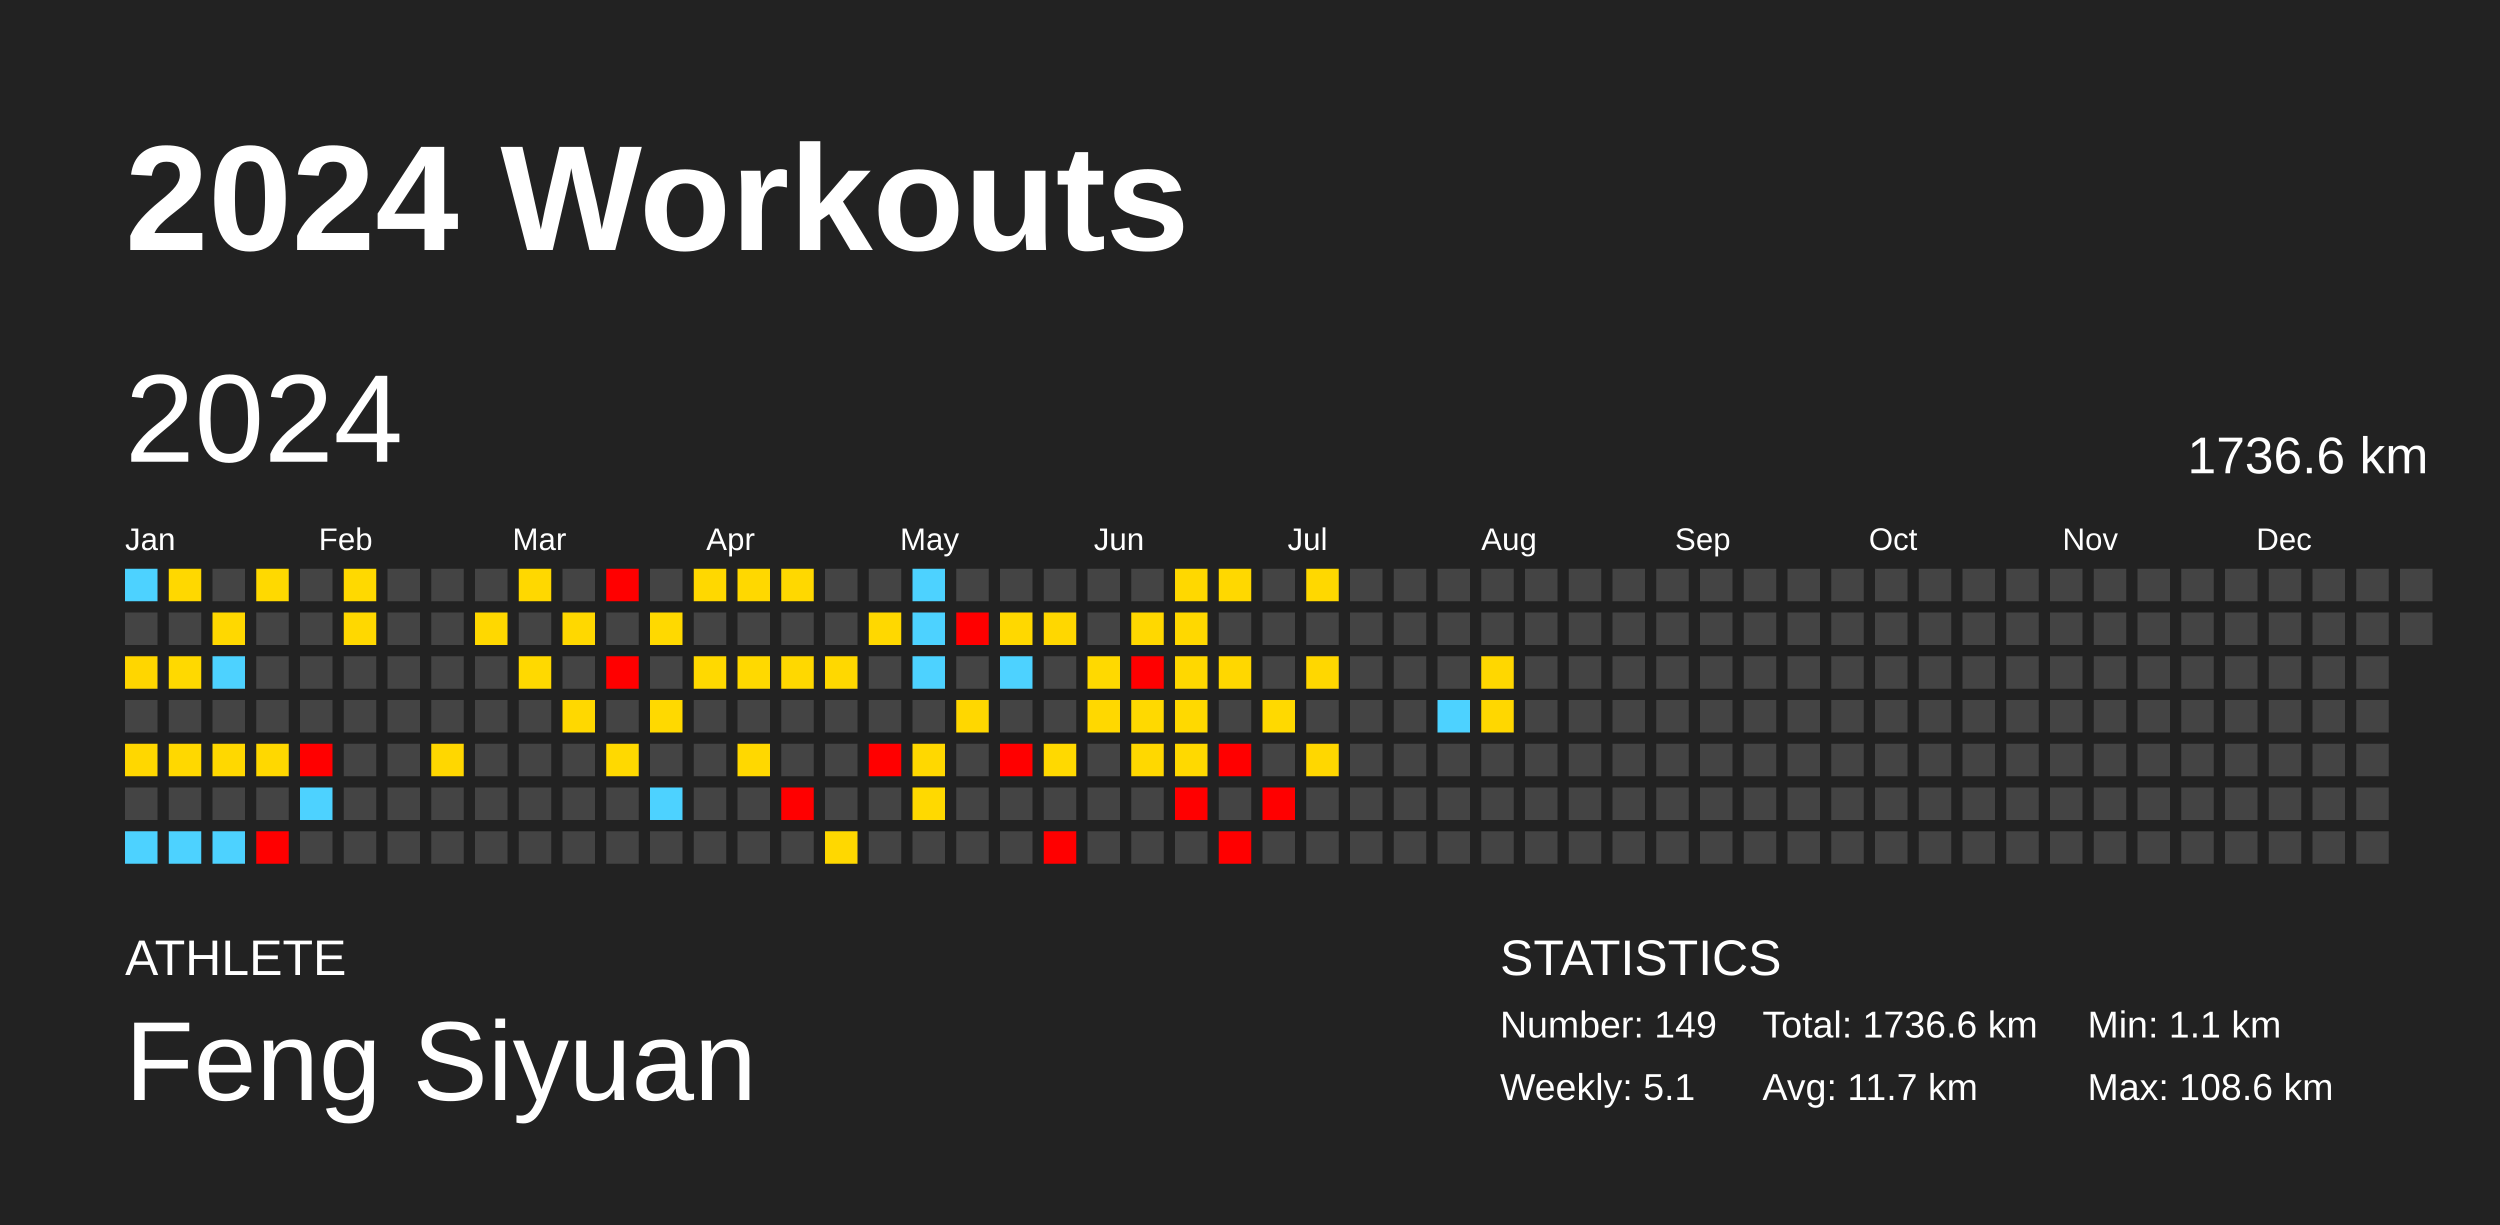
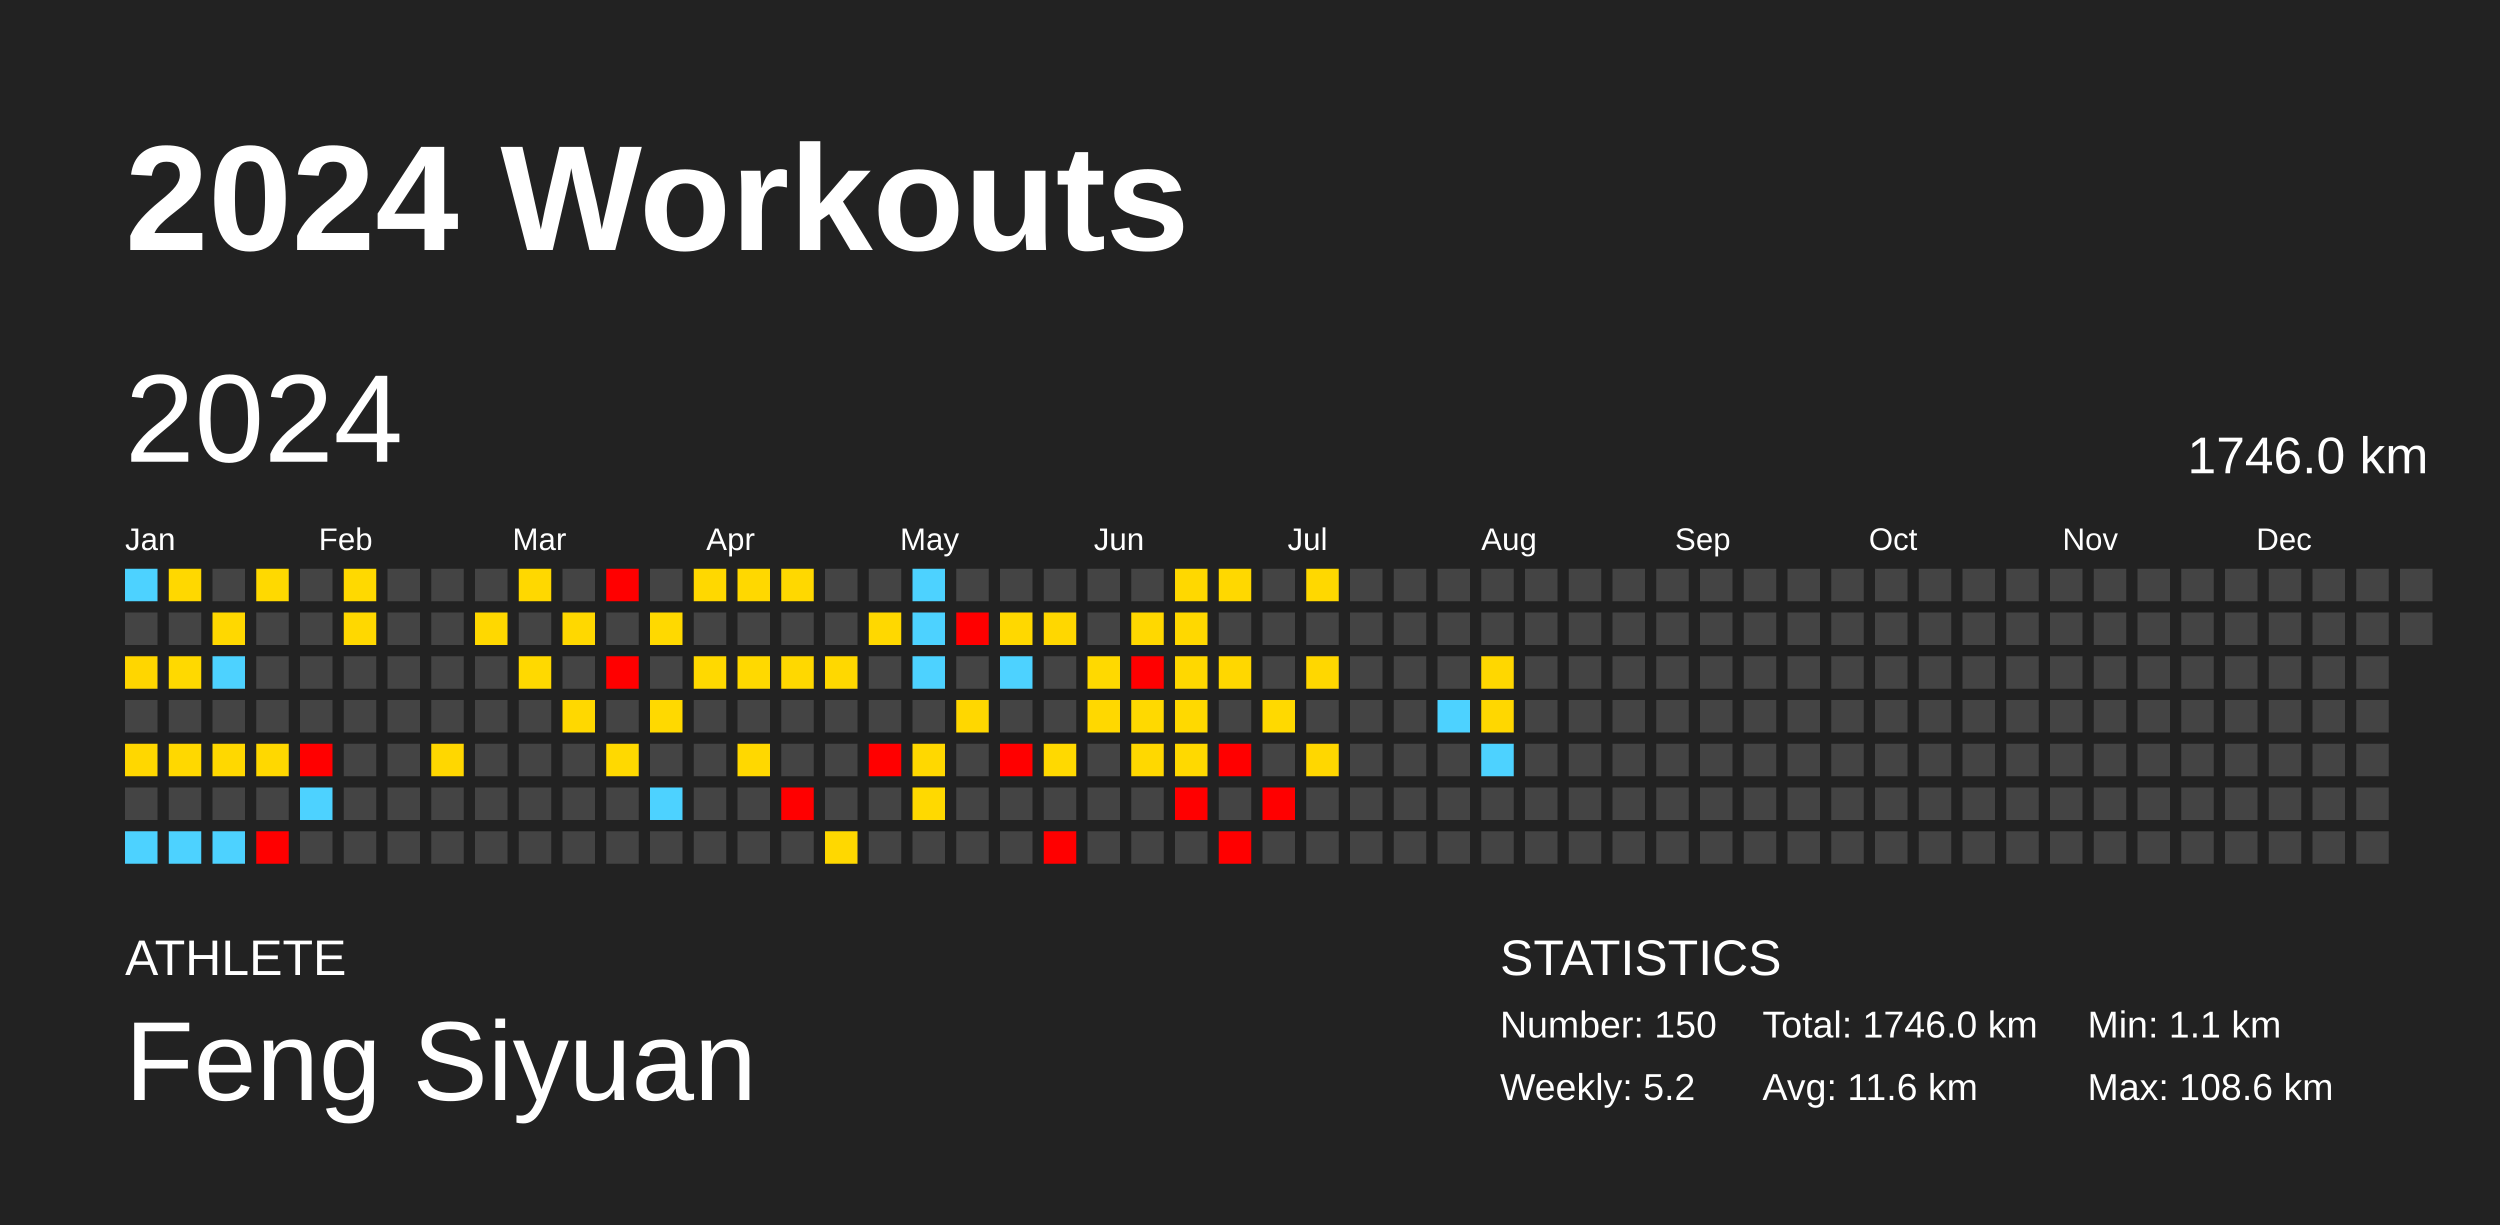
<svg xmlns="http://www.w3.org/2000/svg" baseProfile="full" height="98mm" version="1.1" viewBox="0,0,200,98" width="200mm">
  <defs />
  <rect fill="#222222" height="98" width="200" x="0" y="0" />
  <text fill="#FFFFFF" style="font-size:12px; font-family:Arial; font-weight:bold;" x="10" y="20">2024 Workouts</text>
  <text fill="#FFFFFF" style="font-size:4px; font-family:Arial" x="10" y="78">ATHLETE</text>
  <text fill="#FFFFFF" style="font-size:9px; font-family:Arial" x="10" y="88">Feng Siyuan</text>
  <text fill="#FFFFFF" style="font-size:4px; font-family:Arial" x="120" y="78">STATISTICS</text>
-   <text fill="#FFFFFF" style="font-size:3px; font-family:Arial" x="120" y="83">Number: 149</text>
-   <text fill="#FFFFFF" style="font-size:3px; font-family:Arial" x="120" y="88">Weekly: 5.1</text>
-   <text fill="#FFFFFF" style="font-size:3px; font-family:Arial" x="141" y="83">Total: 1736.6 km</text>
-   <text fill="#FFFFFF" style="font-size:3px; font-family:Arial" x="141" y="88">Avg: 11.7 km</text>
+   <text fill="#FFFFFF" style="font-size:3px; font-family:Arial" x="120" y="83">Number: 150</text>
+   <text fill="#FFFFFF" style="font-size:3px; font-family:Arial" x="120" y="88">Weekly: 5.2</text>
+   <text fill="#FFFFFF" style="font-size:3px; font-family:Arial" x="141" y="83">Total: 1746.0 km</text>
+   <text fill="#FFFFFF" style="font-size:3px; font-family:Arial" x="141" y="88">Avg: 11.6 km</text>
  <text fill="#FFFFFF" style="font-size:3px; font-family:Arial" x="167" y="83">Min: 1.1 km</text>
  <text fill="#FFFFFF" style="font-size:3px; font-family:Arial" x="167" y="88">Max: 108.6 km</text>
  <text dominant-baseline="hanging" fill="#FFFFFF" style="font-size:10.0px; font-family:Arial;" x="10" y="30">2024</text>
-   <text dominant-baseline="hanging" fill="#FFFFFF" style="font-size:4.125px; font-family:Arial;" x="175" y="35">1736.6 km</text>
+   <text dominant-baseline="hanging" fill="#FFFFFF" style="font-size:4.125px; font-family:Arial;" x="175" y="35">1746.0 km</text>
  <text fill="#FFFFFF" style="font-size:2.5px; font-family:Arial" x="10.0" y="44">Jan</text>
  <text fill="#FFFFFF" style="font-size:2.5px; font-family:Arial" x="25.5" y="44">Feb</text>
  <text fill="#FFFFFF" style="font-size:2.5px; font-family:Arial" x="41.0" y="44">Mar</text>
  <text fill="#FFFFFF" style="font-size:2.5px; font-family:Arial" x="56.5" y="44">Apr</text>
  <text fill="#FFFFFF" style="font-size:2.5px; font-family:Arial" x="72.0" y="44">May</text>
  <text fill="#FFFFFF" style="font-size:2.5px; font-family:Arial" x="87.5" y="44">Jun</text>
  <text fill="#FFFFFF" style="font-size:2.5px; font-family:Arial" x="103.0" y="44">Jul</text>
  <text fill="#FFFFFF" style="font-size:2.5px; font-family:Arial" x="118.5" y="44">Aug</text>
  <text fill="#FFFFFF" style="font-size:2.5px; font-family:Arial" x="134.0" y="44">Sep</text>
  <text fill="#FFFFFF" style="font-size:2.5px; font-family:Arial" x="149.5" y="44">Oct</text>
  <text fill="#FFFFFF" style="font-size:2.5px; font-family:Arial" x="165.0" y="44">Nov</text>
  <text fill="#FFFFFF" style="font-size:2.5px; font-family:Arial" x="180.5" y="44">Dec</text>
  <rect fill="#4dd2ff" height="2.6" width="2.6" x="10.0" y="45.5" />
  <rect fill="#444444" height="2.6" width="2.6" x="10.0" y="49.0" />
  <rect fill="#ffd600" height="2.6" width="2.6" x="10.0" y="52.5" />
  <rect fill="#444444" height="2.6" width="2.6" x="10.0" y="56.0" />
  <rect fill="#ffd700" height="2.6" width="2.6" x="10.0" y="59.5" />
  <rect fill="#444444" height="2.6" width="2.6" x="10.0" y="63.0" />
  <rect fill="#4dd2ff" height="2.6" width="2.6" x="10.0" y="66.5" />
  <rect fill="#ffd800" height="2.6" width="2.6" x="13.5" y="45.5" />
  <rect fill="#444444" height="2.6" width="2.6" x="13.5" y="49.0" />
  <rect fill="#ffd900" height="2.6" width="2.6" x="13.5" y="52.5" />
  <rect fill="#444444" height="2.6" width="2.6" x="13.5" y="56.0" />
  <rect fill="#ffd800" height="2.6" width="2.6" x="13.5" y="59.5" />
  <rect fill="#444444" height="2.6" width="2.6" x="13.5" y="63.0" />
  <rect fill="#4dd2ff" height="2.6" width="2.6" x="13.5" y="66.5" />
  <rect fill="#444444" height="2.6" width="2.6" x="17.0" y="45.5" />
  <rect fill="#ffd800" height="2.6" width="2.6" x="17.0" y="49.0" />
  <rect fill="#4dd2ff" height="2.6" width="2.6" x="17.0" y="52.5" />
  <rect fill="#444444" height="2.6" width="2.6" x="17.0" y="56.0" />
  <rect fill="#ffd800" height="2.6" width="2.6" x="17.0" y="59.5" />
  <rect fill="#444444" height="2.6" width="2.6" x="17.0" y="63.0" />
  <rect fill="#4dd2ff" height="2.6" width="2.6" x="17.0" y="66.5" />
  <rect fill="#ffd900" height="2.6" width="2.6" x="20.5" y="45.5" />
  <rect fill="#444444" height="2.6" width="2.6" x="20.5" y="49.0" />
  <rect fill="#444444" height="2.6" width="2.6" x="20.5" y="52.5" />
  <rect fill="#444444" height="2.6" width="2.6" x="20.5" y="56.0" />
  <rect fill="#ffd800" height="2.6" width="2.6" x="20.5" y="59.5" />
  <rect fill="#444444" height="2.6" width="2.6" x="20.5" y="63.0" />
  <rect fill="red" height="2.6" width="2.6" x="20.5" y="66.5" />
  <rect fill="#444444" height="2.6" width="2.6" x="24.0" y="45.5" />
  <rect fill="#444444" height="2.6" width="2.6" x="24.0" y="49.0" />
  <rect fill="#444444" height="2.6" width="2.6" x="24.0" y="52.5" />
  <rect fill="#444444" height="2.6" width="2.6" x="24.0" y="56.0" />
  <rect fill="red" height="2.6" width="2.6" x="24.0" y="59.5" />
  <rect fill="#4dd2ff" height="2.6" width="2.6" x="24.0" y="63.0" />
  <rect fill="#444444" height="2.6" width="2.6" x="24.0" y="66.5" />
  <rect fill="#ffd900" height="2.6" width="2.6" x="27.5" y="45.5" />
  <rect fill="#ffd800" height="2.6" width="2.6" x="27.5" y="49.0" />
  <rect fill="#444444" height="2.6" width="2.6" x="27.5" y="52.5" />
  <rect fill="#444444" height="2.6" width="2.6" x="27.5" y="56.0" />
  <rect fill="#444444" height="2.6" width="2.6" x="27.5" y="59.5" />
  <rect fill="#444444" height="2.6" width="2.6" x="27.5" y="63.0" />
  <rect fill="#444444" height="2.6" width="2.6" x="27.5" y="66.5" />
  <rect fill="#444444" height="2.6" width="2.6" x="31.0" y="45.5" />
  <rect fill="#444444" height="2.6" width="2.6" x="31.0" y="49.0" />
  <rect fill="#444444" height="2.6" width="2.6" x="31.0" y="52.5" />
  <rect fill="#444444" height="2.6" width="2.6" x="31.0" y="56.0" />
  <rect fill="#444444" height="2.6" width="2.6" x="31.0" y="59.5" />
  <rect fill="#444444" height="2.6" width="2.6" x="31.0" y="63.0" />
  <rect fill="#444444" height="2.6" width="2.6" x="31.0" y="66.5" />
  <rect fill="#444444" height="2.6" width="2.6" x="34.5" y="45.5" />
  <rect fill="#444444" height="2.6" width="2.6" x="34.5" y="49.0" />
  <rect fill="#444444" height="2.6" width="2.6" x="34.5" y="52.5" />
  <rect fill="#444444" height="2.6" width="2.6" x="34.5" y="56.0" />
  <rect fill="#ffd700" height="2.6" width="2.6" x="34.5" y="59.5" />
  <rect fill="#444444" height="2.6" width="2.6" x="34.5" y="63.0" />
  <rect fill="#444444" height="2.6" width="2.6" x="34.5" y="66.5" />
  <rect fill="#444444" height="2.6" width="2.6" x="38.0" y="45.5" />
  <rect fill="#ffd800" height="2.6" width="2.6" x="38.0" y="49.0" />
  <rect fill="#444444" height="2.6" width="2.6" x="38.0" y="52.5" />
  <rect fill="#444444" height="2.6" width="2.6" x="38.0" y="56.0" />
  <rect fill="#444444" height="2.6" width="2.6" x="38.0" y="59.5" />
  <rect fill="#444444" height="2.6" width="2.6" x="38.0" y="63.0" />
  <rect fill="#444444" height="2.6" width="2.6" x="38.0" y="66.5" />
  <rect fill="#ffd800" height="2.6" width="2.6" x="41.5" y="45.5" />
  <rect fill="#444444" height="2.6" width="2.6" x="41.5" y="49.0" />
  <rect fill="#ffd900" height="2.6" width="2.6" x="41.5" y="52.5" />
  <rect fill="#444444" height="2.6" width="2.6" x="41.5" y="56.0" />
  <rect fill="#444444" height="2.6" width="2.6" x="41.5" y="59.5" />
  <rect fill="#444444" height="2.6" width="2.6" x="41.5" y="63.0" />
  <rect fill="#444444" height="2.6" width="2.6" x="41.5" y="66.5" />
  <rect fill="#444444" height="2.6" width="2.6" x="45.0" y="45.5" />
  <rect fill="#ffd800" height="2.6" width="2.6" x="45.0" y="49.0" />
  <rect fill="#444444" height="2.6" width="2.6" x="45.0" y="52.5" />
  <rect fill="#ffd800" height="2.6" width="2.6" x="45.0" y="56.0" />
  <rect fill="#444444" height="2.6" width="2.6" x="45.0" y="59.5" />
  <rect fill="#444444" height="2.6" width="2.6" x="45.0" y="63.0" />
  <rect fill="#444444" height="2.6" width="2.6" x="45.0" y="66.5" />
  <rect fill="red" height="2.6" width="2.6" x="48.5" y="45.5" />
  <rect fill="#444444" height="2.6" width="2.6" x="48.5" y="49.0" />
  <rect fill="red" height="2.6" width="2.6" x="48.5" y="52.5" />
  <rect fill="#444444" height="2.6" width="2.6" x="48.5" y="56.0" />
  <rect fill="#ffd900" height="2.6" width="2.6" x="48.5" y="59.5" />
  <rect fill="#444444" height="2.6" width="2.6" x="48.5" y="63.0" />
  <rect fill="#444444" height="2.6" width="2.6" x="48.5" y="66.5" />
  <rect fill="#444444" height="2.6" width="2.6" x="52.0" y="45.5" />
  <rect fill="#ffd900" height="2.6" width="2.6" x="52.0" y="49.0" />
  <rect fill="#444444" height="2.6" width="2.6" x="52.0" y="52.5" />
  <rect fill="#ffd900" height="2.6" width="2.6" x="52.0" y="56.0" />
  <rect fill="#444444" height="2.6" width="2.6" x="52.0" y="59.5" />
  <rect fill="#4dd2ff" height="2.6" width="2.6" x="52.0" y="63.0" />
  <rect fill="#444444" height="2.6" width="2.6" x="52.0" y="66.5" />
  <rect fill="#ffd800" height="2.6" width="2.6" x="55.5" y="45.5" />
  <rect fill="#444444" height="2.6" width="2.6" x="55.5" y="49.0" />
  <rect fill="#ffd900" height="2.6" width="2.6" x="55.5" y="52.5" />
  <rect fill="#444444" height="2.6" width="2.6" x="55.5" y="56.0" />
  <rect fill="#444444" height="2.6" width="2.6" x="55.5" y="59.5" />
  <rect fill="#444444" height="2.6" width="2.6" x="55.5" y="63.0" />
  <rect fill="#444444" height="2.6" width="2.6" x="55.5" y="66.5" />
  <rect fill="#ffd800" height="2.6" width="2.6" x="59.0" y="45.5" />
  <rect fill="#444444" height="2.6" width="2.6" x="59.0" y="49.0" />
  <rect fill="#ffd900" height="2.6" width="2.6" x="59.0" y="52.5" />
  <rect fill="#444444" height="2.6" width="2.6" x="59.0" y="56.0" />
  <rect fill="#ffd800" height="2.6" width="2.6" x="59.0" y="59.5" />
  <rect fill="#444444" height="2.6" width="2.6" x="59.0" y="63.0" />
  <rect fill="#444444" height="2.6" width="2.6" x="59.0" y="66.5" />
  <rect fill="#ffd800" height="2.6" width="2.6" x="62.5" y="45.5" />
  <rect fill="#444444" height="2.6" width="2.6" x="62.5" y="49.0" />
  <rect fill="#ffd800" height="2.6" width="2.6" x="62.5" y="52.5" />
  <rect fill="#444444" height="2.6" width="2.6" x="62.5" y="56.0" />
  <rect fill="#444444" height="2.6" width="2.6" x="62.5" y="59.5" />
  <rect fill="red" height="2.6" width="2.6" x="62.5" y="63.0" />
  <rect fill="#444444" height="2.6" width="2.6" x="62.5" y="66.5" />
  <rect fill="#444444" height="2.6" width="2.6" x="66.0" y="45.5" />
  <rect fill="#444444" height="2.6" width="2.6" x="66.0" y="49.0" />
  <rect fill="#ffd800" height="2.6" width="2.6" x="66.0" y="52.5" />
  <rect fill="#444444" height="2.6" width="2.6" x="66.0" y="56.0" />
  <rect fill="#444444" height="2.6" width="2.6" x="66.0" y="59.5" />
  <rect fill="#444444" height="2.6" width="2.6" x="66.0" y="63.0" />
  <rect fill="#ffd800" height="2.6" width="2.6" x="66.0" y="66.5" />
  <rect fill="#444444" height="2.6" width="2.6" x="69.5" y="45.5" />
  <rect fill="#ffd800" height="2.6" width="2.6" x="69.5" y="49.0" />
  <rect fill="#444444" height="2.6" width="2.6" x="69.5" y="52.5" />
  <rect fill="#444444" height="2.6" width="2.6" x="69.5" y="56.0" />
  <rect fill="red" height="2.6" width="2.6" x="69.5" y="59.5" />
  <rect fill="#444444" height="2.6" width="2.6" x="69.5" y="63.0" />
  <rect fill="#444444" height="2.6" width="2.6" x="69.5" y="66.5" />
  <rect fill="#4dd2ff" height="2.6" width="2.6" x="73.0" y="45.5" />
  <rect fill="#4dd2ff" height="2.6" width="2.6" x="73.0" y="49.0" />
  <rect fill="#4dd2ff" height="2.6" width="2.6" x="73.0" y="52.5" />
  <rect fill="#444444" height="2.6" width="2.6" x="73.0" y="56.0" />
  <rect fill="#ffd800" height="2.6" width="2.6" x="73.0" y="59.5" />
  <rect fill="#ffd900" height="2.6" width="2.6" x="73.0" y="63.0" />
  <rect fill="#444444" height="2.6" width="2.6" x="73.0" y="66.5" />
  <rect fill="#444444" height="2.6" width="2.6" x="76.5" y="45.5" />
  <rect fill="red" height="2.6" width="2.6" x="76.5" y="49.0" />
  <rect fill="#444444" height="2.6" width="2.6" x="76.5" y="52.5" />
  <rect fill="#ffd700" height="2.6" width="2.6" x="76.5" y="56.0" />
  <rect fill="#444444" height="2.6" width="2.6" x="76.5" y="59.5" />
  <rect fill="#444444" height="2.6" width="2.6" x="76.5" y="63.0" />
  <rect fill="#444444" height="2.6" width="2.6" x="76.5" y="66.5" />
  <rect fill="#444444" height="2.6" width="2.6" x="80.0" y="45.5" />
  <rect fill="#ffd800" height="2.6" width="2.6" x="80.0" y="49.0" />
  <rect fill="#4dd2ff" height="2.6" width="2.6" x="80.0" y="52.5" />
  <rect fill="#444444" height="2.6" width="2.6" x="80.0" y="56.0" />
  <rect fill="red" height="2.6" width="2.6" x="80.0" y="59.5" />
  <rect fill="#444444" height="2.6" width="2.6" x="80.0" y="63.0" />
  <rect fill="#444444" height="2.6" width="2.6" x="80.0" y="66.5" />
  <rect fill="#444444" height="2.6" width="2.6" x="83.5" y="45.5" />
  <rect fill="#ffd700" height="2.6" width="2.6" x="83.5" y="49.0" />
  <rect fill="#444444" height="2.6" width="2.6" x="83.5" y="52.5" />
  <rect fill="#444444" height="2.6" width="2.6" x="83.5" y="56.0" />
  <rect fill="#ffd900" height="2.6" width="2.6" x="83.5" y="59.5" />
  <rect fill="#444444" height="2.6" width="2.6" x="83.5" y="63.0" />
  <rect fill="red" height="2.6" width="2.6" x="83.5" y="66.5" />
  <rect fill="#444444" height="2.6" width="2.6" x="87.0" y="45.5" />
  <rect fill="#444444" height="2.6" width="2.6" x="87.0" y="49.0" />
  <rect fill="#ffd900" height="2.6" width="2.6" x="87.0" y="52.5" />
  <rect fill="#ffd800" height="2.6" width="2.6" x="87.0" y="56.0" />
  <rect fill="#444444" height="2.6" width="2.6" x="87.0" y="59.5" />
  <rect fill="#444444" height="2.6" width="2.6" x="87.0" y="63.0" />
  <rect fill="#444444" height="2.6" width="2.6" x="87.0" y="66.5" />
  <rect fill="#444444" height="2.6" width="2.6" x="90.5" y="45.5" />
  <rect fill="#ffd800" height="2.6" width="2.6" x="90.5" y="49.0" />
  <rect fill="red" height="2.6" width="2.6" x="90.5" y="52.5" />
  <rect fill="#ffd900" height="2.6" width="2.6" x="90.5" y="56.0" />
  <rect fill="#ffd800" height="2.6" width="2.6" x="90.5" y="59.5" />
  <rect fill="#444444" height="2.6" width="2.6" x="90.5" y="63.0" />
  <rect fill="#444444" height="2.6" width="2.6" x="90.5" y="66.5" />
  <rect fill="#ffd800" height="2.6" width="2.6" x="94.0" y="45.5" />
  <rect fill="#ffd800" height="2.6" width="2.6" x="94.0" y="49.0" />
  <rect fill="#ffd800" height="2.6" width="2.6" x="94.0" y="52.5" />
  <rect fill="#ffd900" height="2.6" width="2.6" x="94.0" y="56.0" />
  <rect fill="#ffd900" height="2.6" width="2.6" x="94.0" y="59.5" />
  <rect fill="red" height="2.6" width="2.6" x="94.0" y="63.0" />
  <rect fill="#444444" height="2.6" width="2.6" x="94.0" y="66.5" />
  <rect fill="#ffd800" height="2.6" width="2.6" x="97.5" y="45.5" />
  <rect fill="#444444" height="2.6" width="2.6" x="97.5" y="49.0" />
  <rect fill="#ffd700" height="2.6" width="2.6" x="97.5" y="52.5" />
  <rect fill="#444444" height="2.6" width="2.6" x="97.5" y="56.0" />
  <rect fill="red" height="2.6" width="2.6" x="97.5" y="59.5" />
  <rect fill="#444444" height="2.6" width="2.6" x="97.5" y="63.0" />
  <rect fill="red" height="2.6" width="2.6" x="97.5" y="66.5" />
  <rect fill="#444444" height="2.6" width="2.6" x="101.0" y="45.5" />
  <rect fill="#444444" height="2.6" width="2.6" x="101.0" y="49.0" />
  <rect fill="#444444" height="2.6" width="2.6" x="101.0" y="52.5" />
  <rect fill="#ffd900" height="2.6" width="2.6" x="101.0" y="56.0" />
  <rect fill="#444444" height="2.6" width="2.6" x="101.0" y="59.5" />
  <rect fill="red" height="2.6" width="2.6" x="101.0" y="63.0" />
  <rect fill="#444444" height="2.6" width="2.6" x="101.0" y="66.5" />
  <rect fill="#ffd800" height="2.6" width="2.6" x="104.5" y="45.5" />
  <rect fill="#444444" height="2.6" width="2.6" x="104.5" y="49.0" />
  <rect fill="#ffd700" height="2.6" width="2.6" x="104.5" y="52.5" />
  <rect fill="#444444" height="2.6" width="2.6" x="104.5" y="56.0" />
  <rect fill="#ffd700" height="2.6" width="2.6" x="104.5" y="59.5" />
  <rect fill="#444444" height="2.6" width="2.6" x="104.5" y="63.0" />
  <rect fill="#444444" height="2.6" width="2.6" x="104.5" y="66.5" />
  <rect fill="#444444" height="2.6" width="2.6" x="108.0" y="45.5" />
  <rect fill="#444444" height="2.6" width="2.6" x="108.0" y="49.0" />
  <rect fill="#444444" height="2.6" width="2.6" x="108.0" y="52.5" />
  <rect fill="#444444" height="2.6" width="2.6" x="108.0" y="56.0" />
  <rect fill="#444444" height="2.6" width="2.6" x="108.0" y="59.5" />
  <rect fill="#444444" height="2.6" width="2.6" x="108.0" y="63.0" />
  <rect fill="#444444" height="2.6" width="2.6" x="108.0" y="66.5" />
  <rect fill="#444444" height="2.6" width="2.6" x="111.5" y="45.5" />
  <rect fill="#444444" height="2.6" width="2.6" x="111.5" y="49.0" />
  <rect fill="#444444" height="2.6" width="2.6" x="111.5" y="52.5" />
  <rect fill="#444444" height="2.6" width="2.6" x="111.5" y="56.0" />
  <rect fill="#444444" height="2.6" width="2.6" x="111.5" y="59.5" />
  <rect fill="#444444" height="2.6" width="2.6" x="111.5" y="63.0" />
  <rect fill="#444444" height="2.6" width="2.6" x="111.5" y="66.5" />
  <rect fill="#444444" height="2.6" width="2.6" x="115.0" y="45.5" />
  <rect fill="#444444" height="2.6" width="2.6" x="115.0" y="49.0" />
  <rect fill="#444444" height="2.6" width="2.6" x="115.0" y="52.5" />
  <rect fill="#4dd2ff" height="2.6" width="2.6" x="115.0" y="56.0" />
  <rect fill="#444444" height="2.6" width="2.6" x="115.0" y="59.5" />
  <rect fill="#444444" height="2.6" width="2.6" x="115.0" y="63.0" />
  <rect fill="#444444" height="2.6" width="2.6" x="115.0" y="66.5" />
  <rect fill="#444444" height="2.6" width="2.6" x="118.5" y="45.5" />
  <rect fill="#444444" height="2.6" width="2.6" x="118.5" y="49.0" />
  <rect fill="#ffd700" height="2.6" width="2.6" x="118.5" y="52.5" />
  <rect fill="#ffd700" height="2.6" width="2.6" x="118.5" y="56.0" />
-   <rect fill="#444444" height="2.6" width="2.6" x="118.5" y="59.5" />
+   <rect fill="#4dd2ff" height="2.6" width="2.6" x="118.5" y="59.5" />
  <rect fill="#444444" height="2.6" width="2.6" x="118.5" y="63.0" />
  <rect fill="#444444" height="2.6" width="2.6" x="118.5" y="66.5" />
  <rect fill="#444444" height="2.6" width="2.6" x="122.0" y="45.5" />
  <rect fill="#444444" height="2.6" width="2.6" x="122.0" y="49.0" />
  <rect fill="#444444" height="2.6" width="2.6" x="122.0" y="52.5" />
  <rect fill="#444444" height="2.6" width="2.6" x="122.0" y="56.0" />
  <rect fill="#444444" height="2.6" width="2.6" x="122.0" y="59.5" />
  <rect fill="#444444" height="2.6" width="2.6" x="122.0" y="63.0" />
  <rect fill="#444444" height="2.6" width="2.6" x="122.0" y="66.5" />
  <rect fill="#444444" height="2.6" width="2.6" x="125.5" y="45.5" />
  <rect fill="#444444" height="2.6" width="2.6" x="125.5" y="49.0" />
  <rect fill="#444444" height="2.6" width="2.6" x="125.5" y="52.5" />
  <rect fill="#444444" height="2.6" width="2.6" x="125.5" y="56.0" />
  <rect fill="#444444" height="2.6" width="2.6" x="125.5" y="59.5" />
  <rect fill="#444444" height="2.6" width="2.6" x="125.5" y="63.0" />
  <rect fill="#444444" height="2.6" width="2.6" x="125.5" y="66.5" />
  <rect fill="#444444" height="2.6" width="2.6" x="129.0" y="45.5" />
  <rect fill="#444444" height="2.6" width="2.6" x="129.0" y="49.0" />
  <rect fill="#444444" height="2.6" width="2.6" x="129.0" y="52.5" />
  <rect fill="#444444" height="2.6" width="2.6" x="129.0" y="56.0" />
  <rect fill="#444444" height="2.6" width="2.6" x="129.0" y="59.5" />
  <rect fill="#444444" height="2.6" width="2.6" x="129.0" y="63.0" />
  <rect fill="#444444" height="2.6" width="2.6" x="129.0" y="66.5" />
  <rect fill="#444444" height="2.6" width="2.6" x="132.5" y="45.5" />
  <rect fill="#444444" height="2.6" width="2.6" x="132.5" y="49.0" />
  <rect fill="#444444" height="2.6" width="2.6" x="132.5" y="52.5" />
  <rect fill="#444444" height="2.6" width="2.6" x="132.5" y="56.0" />
  <rect fill="#444444" height="2.6" width="2.6" x="132.5" y="59.5" />
  <rect fill="#444444" height="2.6" width="2.6" x="132.5" y="63.0" />
  <rect fill="#444444" height="2.6" width="2.6" x="132.5" y="66.5" />
  <rect fill="#444444" height="2.6" width="2.6" x="136.0" y="45.5" />
  <rect fill="#444444" height="2.6" width="2.6" x="136.0" y="49.0" />
  <rect fill="#444444" height="2.6" width="2.6" x="136.0" y="52.5" />
  <rect fill="#444444" height="2.6" width="2.6" x="136.0" y="56.0" />
  <rect fill="#444444" height="2.6" width="2.6" x="136.0" y="59.5" />
  <rect fill="#444444" height="2.6" width="2.6" x="136.0" y="63.0" />
  <rect fill="#444444" height="2.6" width="2.6" x="136.0" y="66.5" />
  <rect fill="#444444" height="2.6" width="2.6" x="139.5" y="45.5" />
  <rect fill="#444444" height="2.6" width="2.6" x="139.5" y="49.0" />
  <rect fill="#444444" height="2.6" width="2.6" x="139.5" y="52.5" />
  <rect fill="#444444" height="2.6" width="2.6" x="139.5" y="56.0" />
  <rect fill="#444444" height="2.6" width="2.6" x="139.5" y="59.5" />
  <rect fill="#444444" height="2.6" width="2.6" x="139.5" y="63.0" />
  <rect fill="#444444" height="2.6" width="2.6" x="139.5" y="66.5" />
  <rect fill="#444444" height="2.6" width="2.6" x="143.0" y="45.5" />
  <rect fill="#444444" height="2.6" width="2.6" x="143.0" y="49.0" />
  <rect fill="#444444" height="2.6" width="2.6" x="143.0" y="52.5" />
  <rect fill="#444444" height="2.6" width="2.6" x="143.0" y="56.0" />
  <rect fill="#444444" height="2.6" width="2.6" x="143.0" y="59.5" />
  <rect fill="#444444" height="2.6" width="2.6" x="143.0" y="63.0" />
  <rect fill="#444444" height="2.6" width="2.6" x="143.0" y="66.5" />
  <rect fill="#444444" height="2.6" width="2.6" x="146.5" y="45.5" />
  <rect fill="#444444" height="2.6" width="2.6" x="146.5" y="49.0" />
  <rect fill="#444444" height="2.6" width="2.6" x="146.5" y="52.5" />
  <rect fill="#444444" height="2.6" width="2.6" x="146.5" y="56.0" />
  <rect fill="#444444" height="2.6" width="2.6" x="146.5" y="59.5" />
  <rect fill="#444444" height="2.6" width="2.6" x="146.5" y="63.0" />
  <rect fill="#444444" height="2.6" width="2.6" x="146.5" y="66.5" />
  <rect fill="#444444" height="2.6" width="2.6" x="150.0" y="45.5" />
  <rect fill="#444444" height="2.6" width="2.6" x="150.0" y="49.0" />
  <rect fill="#444444" height="2.6" width="2.6" x="150.0" y="52.5" />
  <rect fill="#444444" height="2.6" width="2.6" x="150.0" y="56.0" />
  <rect fill="#444444" height="2.6" width="2.6" x="150.0" y="59.5" />
  <rect fill="#444444" height="2.6" width="2.6" x="150.0" y="63.0" />
  <rect fill="#444444" height="2.6" width="2.6" x="150.0" y="66.5" />
  <rect fill="#444444" height="2.6" width="2.6" x="153.5" y="45.5" />
  <rect fill="#444444" height="2.6" width="2.6" x="153.5" y="49.0" />
  <rect fill="#444444" height="2.6" width="2.6" x="153.5" y="52.5" />
  <rect fill="#444444" height="2.6" width="2.6" x="153.5" y="56.0" />
  <rect fill="#444444" height="2.6" width="2.6" x="153.5" y="59.5" />
  <rect fill="#444444" height="2.6" width="2.6" x="153.5" y="63.0" />
  <rect fill="#444444" height="2.6" width="2.6" x="153.5" y="66.5" />
  <rect fill="#444444" height="2.6" width="2.6" x="157.0" y="45.5" />
  <rect fill="#444444" height="2.6" width="2.6" x="157.0" y="49.0" />
  <rect fill="#444444" height="2.6" width="2.6" x="157.0" y="52.5" />
  <rect fill="#444444" height="2.6" width="2.6" x="157.0" y="56.0" />
  <rect fill="#444444" height="2.6" width="2.6" x="157.0" y="59.5" />
  <rect fill="#444444" height="2.6" width="2.6" x="157.0" y="63.0" />
  <rect fill="#444444" height="2.6" width="2.6" x="157.0" y="66.5" />
  <rect fill="#444444" height="2.6" width="2.6" x="160.5" y="45.5" />
  <rect fill="#444444" height="2.6" width="2.6" x="160.5" y="49.0" />
  <rect fill="#444444" height="2.6" width="2.6" x="160.5" y="52.5" />
  <rect fill="#444444" height="2.6" width="2.6" x="160.5" y="56.0" />
  <rect fill="#444444" height="2.6" width="2.6" x="160.5" y="59.5" />
  <rect fill="#444444" height="2.6" width="2.6" x="160.5" y="63.0" />
  <rect fill="#444444" height="2.6" width="2.6" x="160.5" y="66.5" />
  <rect fill="#444444" height="2.6" width="2.6" x="164.0" y="45.5" />
  <rect fill="#444444" height="2.6" width="2.6" x="164.0" y="49.0" />
  <rect fill="#444444" height="2.6" width="2.6" x="164.0" y="52.5" />
  <rect fill="#444444" height="2.6" width="2.6" x="164.0" y="56.0" />
  <rect fill="#444444" height="2.6" width="2.6" x="164.0" y="59.5" />
  <rect fill="#444444" height="2.6" width="2.6" x="164.0" y="63.0" />
  <rect fill="#444444" height="2.6" width="2.6" x="164.0" y="66.5" />
  <rect fill="#444444" height="2.6" width="2.6" x="167.5" y="45.5" />
  <rect fill="#444444" height="2.6" width="2.6" x="167.5" y="49.0" />
  <rect fill="#444444" height="2.6" width="2.6" x="167.5" y="52.5" />
  <rect fill="#444444" height="2.6" width="2.6" x="167.5" y="56.0" />
  <rect fill="#444444" height="2.6" width="2.6" x="167.5" y="59.5" />
  <rect fill="#444444" height="2.6" width="2.6" x="167.5" y="63.0" />
  <rect fill="#444444" height="2.6" width="2.6" x="167.5" y="66.5" />
  <rect fill="#444444" height="2.6" width="2.6" x="171.0" y="45.5" />
  <rect fill="#444444" height="2.6" width="2.6" x="171.0" y="49.0" />
  <rect fill="#444444" height="2.6" width="2.6" x="171.0" y="52.5" />
  <rect fill="#444444" height="2.6" width="2.6" x="171.0" y="56.0" />
  <rect fill="#444444" height="2.6" width="2.6" x="171.0" y="59.5" />
  <rect fill="#444444" height="2.6" width="2.6" x="171.0" y="63.0" />
  <rect fill="#444444" height="2.6" width="2.6" x="171.0" y="66.5" />
  <rect fill="#444444" height="2.6" width="2.6" x="174.5" y="45.5" />
  <rect fill="#444444" height="2.6" width="2.6" x="174.5" y="49.0" />
  <rect fill="#444444" height="2.6" width="2.6" x="174.5" y="52.5" />
  <rect fill="#444444" height="2.6" width="2.6" x="174.5" y="56.0" />
  <rect fill="#444444" height="2.6" width="2.6" x="174.5" y="59.5" />
  <rect fill="#444444" height="2.6" width="2.6" x="174.5" y="63.0" />
  <rect fill="#444444" height="2.6" width="2.6" x="174.5" y="66.5" />
  <rect fill="#444444" height="2.6" width="2.6" x="178.0" y="45.5" />
  <rect fill="#444444" height="2.6" width="2.6" x="178.0" y="49.0" />
  <rect fill="#444444" height="2.6" width="2.6" x="178.0" y="52.5" />
  <rect fill="#444444" height="2.6" width="2.6" x="178.0" y="56.0" />
  <rect fill="#444444" height="2.6" width="2.6" x="178.0" y="59.5" />
  <rect fill="#444444" height="2.6" width="2.6" x="178.0" y="63.0" />
  <rect fill="#444444" height="2.6" width="2.6" x="178.0" y="66.5" />
  <rect fill="#444444" height="2.6" width="2.6" x="181.5" y="45.5" />
  <rect fill="#444444" height="2.6" width="2.6" x="181.5" y="49.0" />
  <rect fill="#444444" height="2.6" width="2.6" x="181.5" y="52.5" />
  <rect fill="#444444" height="2.6" width="2.6" x="181.5" y="56.0" />
  <rect fill="#444444" height="2.6" width="2.6" x="181.5" y="59.5" />
  <rect fill="#444444" height="2.6" width="2.6" x="181.5" y="63.0" />
  <rect fill="#444444" height="2.6" width="2.6" x="181.5" y="66.5" />
  <rect fill="#444444" height="2.6" width="2.6" x="185.0" y="45.5" />
  <rect fill="#444444" height="2.6" width="2.6" x="185.0" y="49.0" />
  <rect fill="#444444" height="2.6" width="2.6" x="185.0" y="52.5" />
  <rect fill="#444444" height="2.6" width="2.6" x="185.0" y="56.0" />
  <rect fill="#444444" height="2.6" width="2.6" x="185.0" y="59.5" />
  <rect fill="#444444" height="2.6" width="2.6" x="185.0" y="63.0" />
  <rect fill="#444444" height="2.6" width="2.6" x="185.0" y="66.5" />
  <rect fill="#444444" height="2.6" width="2.6" x="188.5" y="45.5" />
  <rect fill="#444444" height="2.6" width="2.6" x="188.5" y="49.0" />
  <rect fill="#444444" height="2.6" width="2.6" x="188.5" y="52.5" />
  <rect fill="#444444" height="2.6" width="2.6" x="188.5" y="56.0" />
  <rect fill="#444444" height="2.6" width="2.6" x="188.5" y="59.5" />
  <rect fill="#444444" height="2.6" width="2.6" x="188.5" y="63.0" />
  <rect fill="#444444" height="2.6" width="2.6" x="188.5" y="66.5" />
  <rect fill="#444444" height="2.6" width="2.6" x="192.0" y="45.5" />
  <rect fill="#444444" height="2.6" width="2.6" x="192.0" y="49.0" />
</svg>
